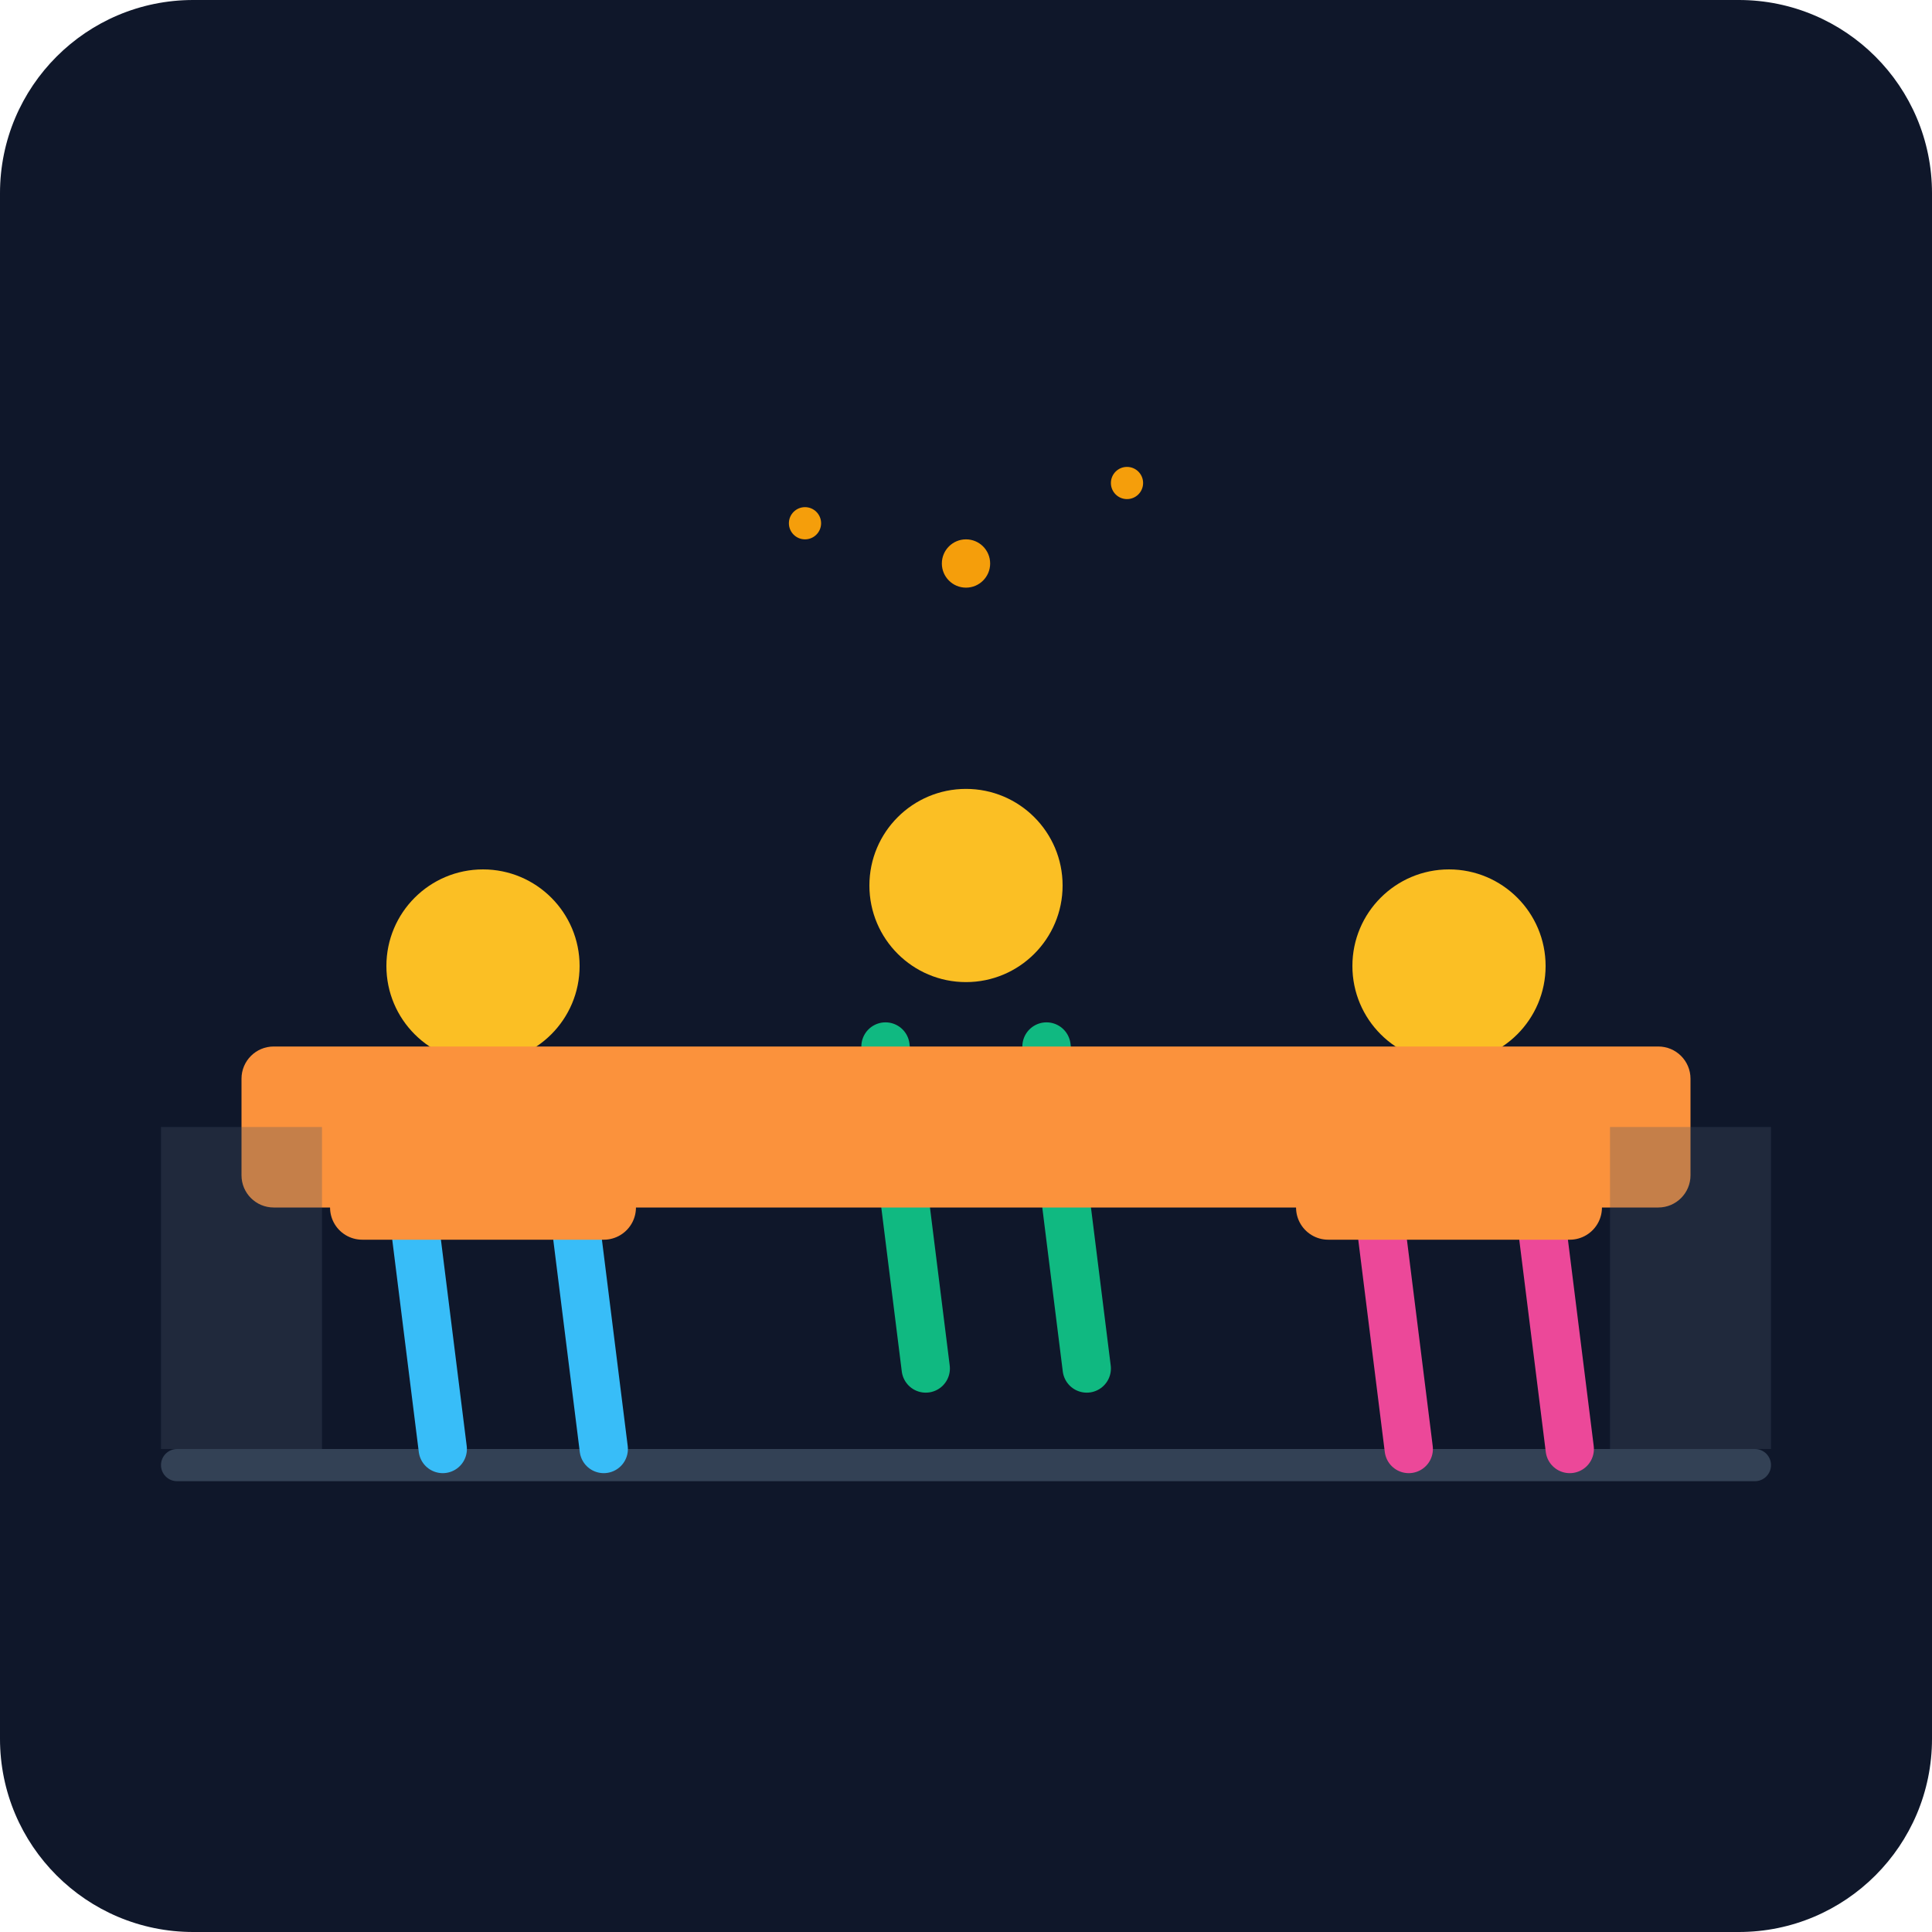
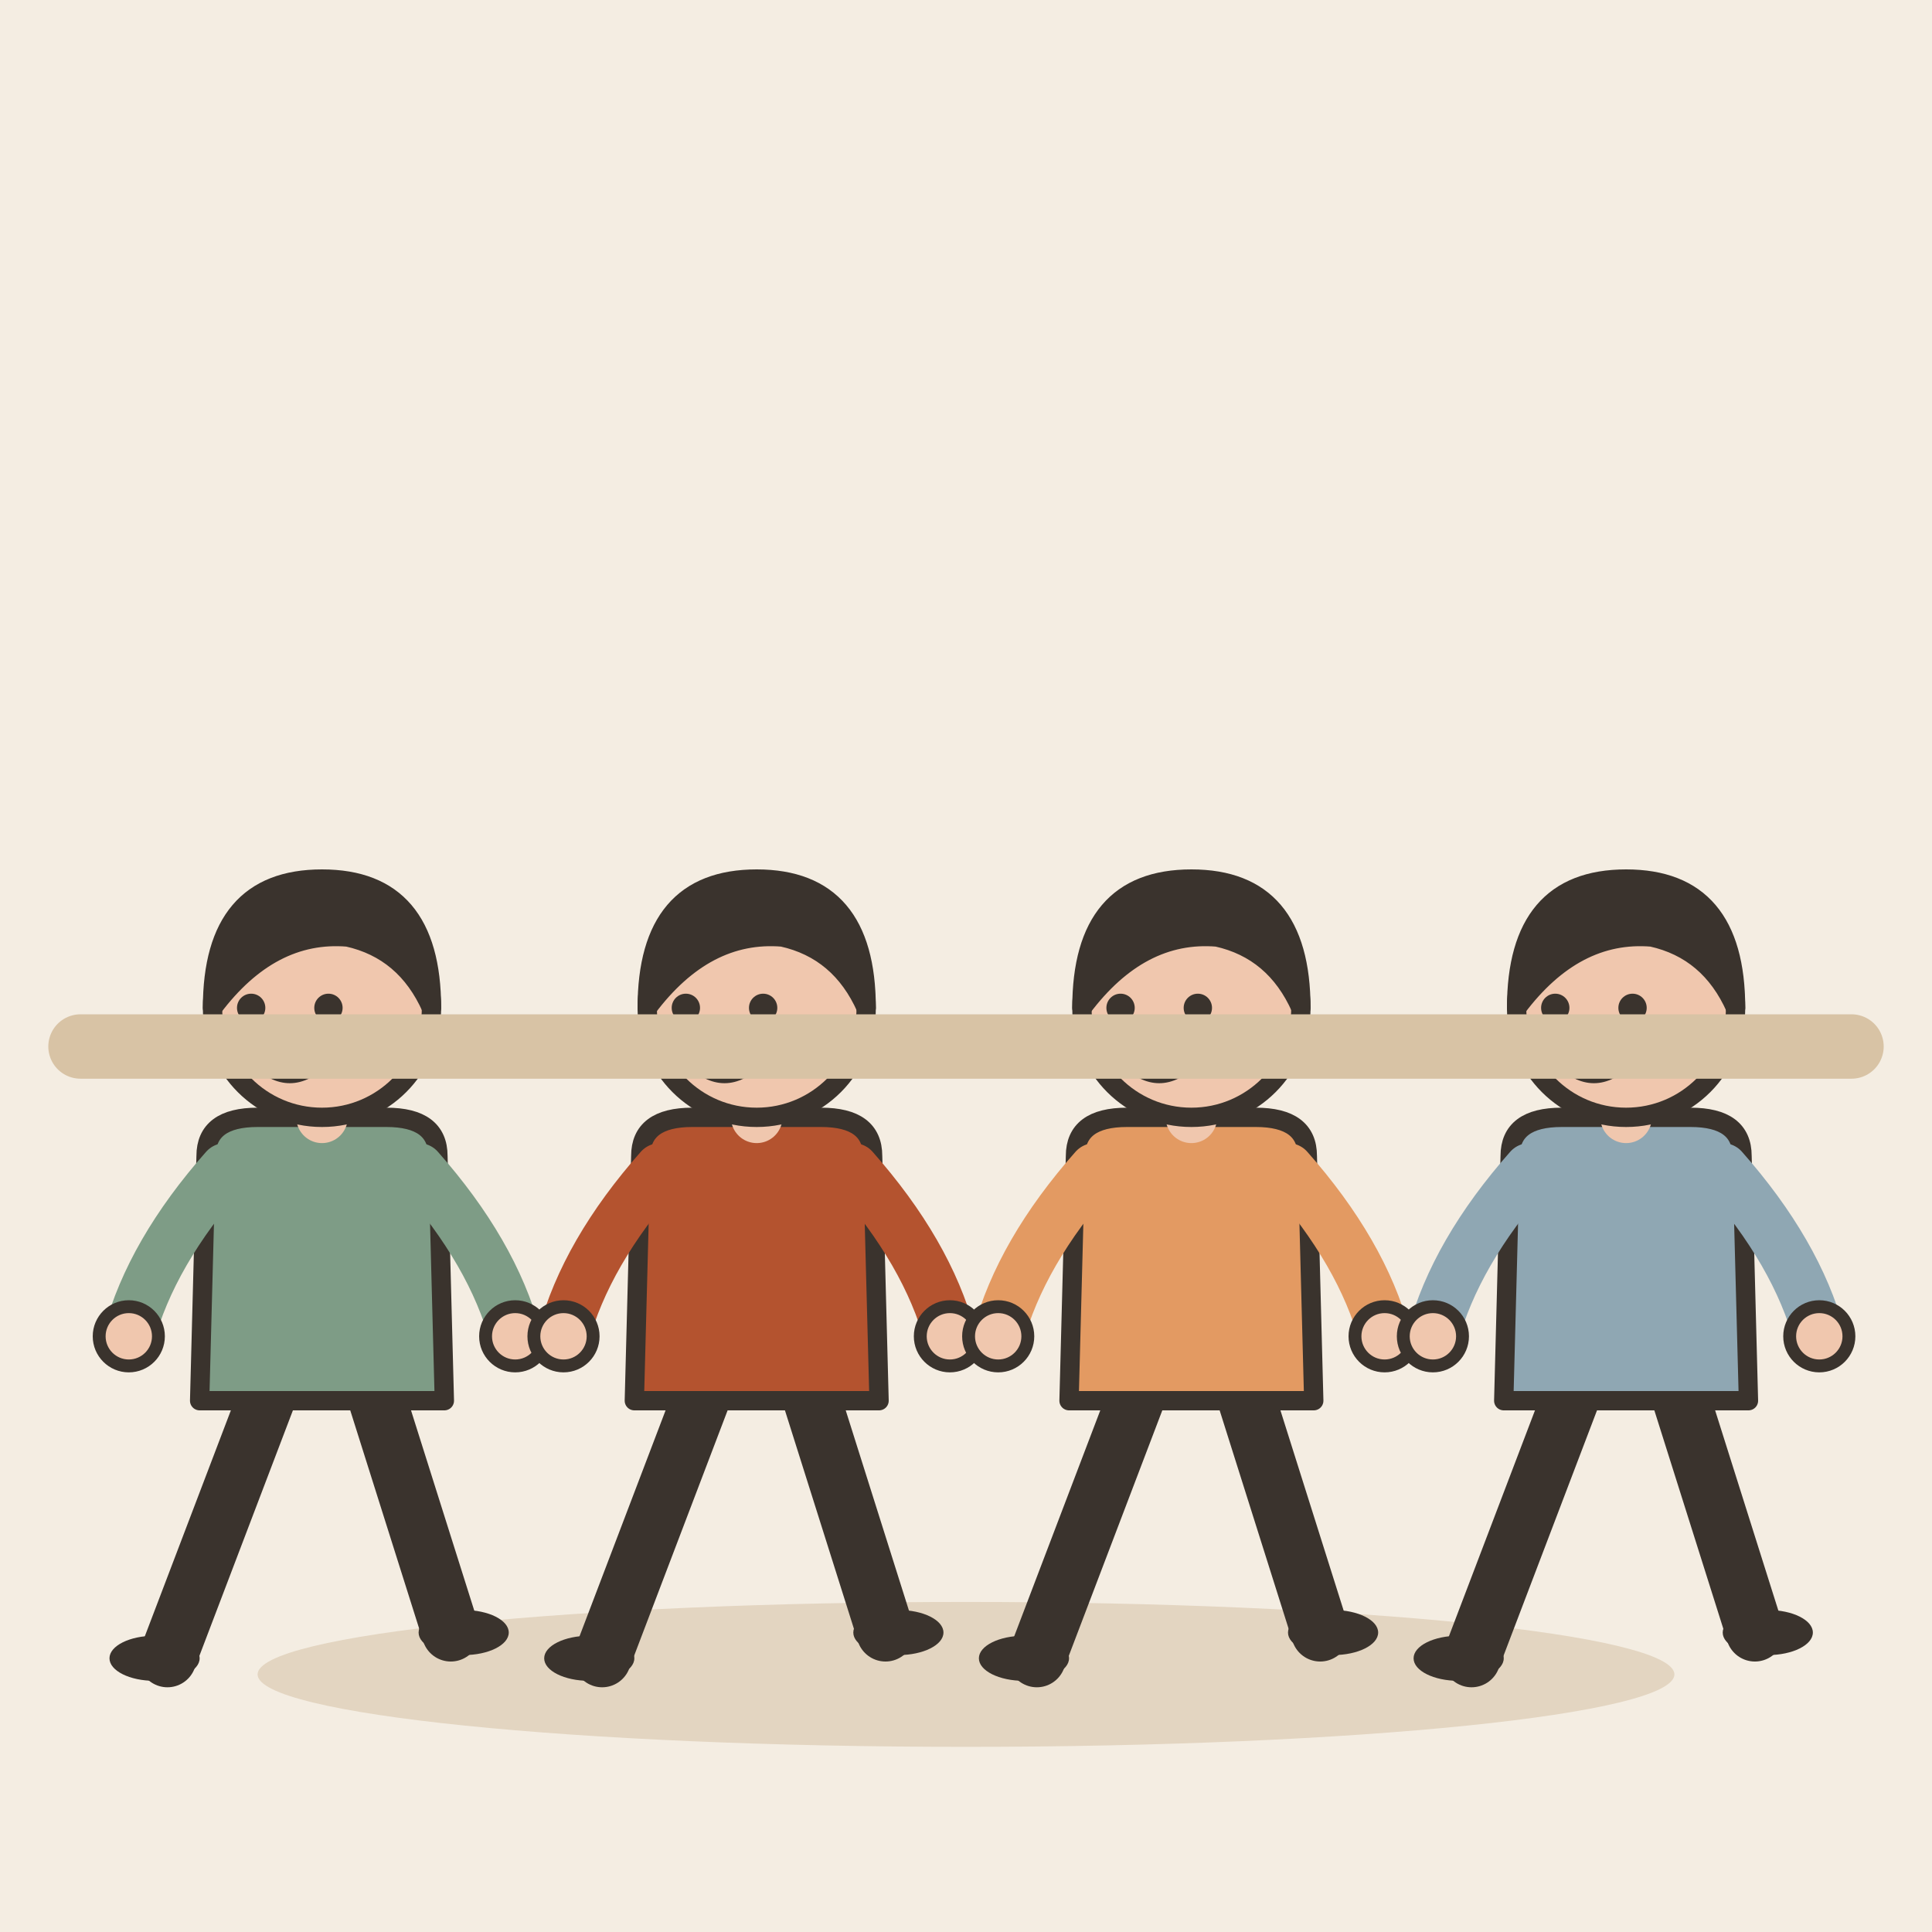
- <svg xmlns="http://www.w3.org/2000/svg" viewBox="0 0 240 240">
-   <defs>
-     <linearGradient id="bgGrad" x1="0" y1="0" x2="0" y2="240">
-       <stop offset="0%" stop-color="#0f172a" />
-       <stop offset="100%" stop-color="#1e293b" />
-     </linearGradient>
-   </defs>
-   <rect width="240" height="240" rx="24" fill="url(#bgGrad)" />
-   <rect x="20" y="180" width="200" height="4" rx="2" fill="#334155" />
-   <g transform="translate(40, 100)">
-     <circle cx="20" cy="20" r="12" fill="#fbbf24" />
-     <path d="M10 40 L15 80 M30 40 L35 80" stroke="#38bdf8" stroke-width="6" stroke-linecap="round" />
-     <path d="M5 50 L35 50" stroke="#fb923c" stroke-width="8" stroke-linecap="round" />
+ <svg xmlns="http://www.w3.org/2000/svg" viewBox="0 0 240 240" data-style="editorial">
+   <rect width="240" height="240" fill="#F4EDE2" />
+   <ellipse cx="120" cy="208" rx="88" ry="9" fill="#E3D5C1" />
+   <g transform="translate(40 206) scale(0.8 0.8)">
+     <path d="M-8 -42L-24 0" stroke="#3A332D" stroke-width="9" stroke-linecap="round" fill="none" />
+     <path d="M8 -42L20 -4" stroke="#3A332D" stroke-width="9" stroke-linecap="round" fill="none" />
+     <ellipse cx="-26" cy="0" rx="7" ry="3.5" fill="#3A332D" />
+     <ellipse cx="22" cy="-4" rx="7" ry="3.5" fill="#3A332D" />
+     <path d="M-18 -78Q-18 -84 -10 -84L10 -84Q18 -84 18 -78L19 -40L-19 -40Z" fill="#7E9C86" stroke="#3A332D" stroke-width="3" stroke-linecap="round" stroke-linejoin="round" />
+     <path d="M-15 -76Q-26.5 -63 -30 -50" fill="none" stroke="#7E9C86" stroke-width="8" stroke-linecap="round" stroke-linejoin="round" />
+     <circle cx="-30" cy="-50" r="4.6" fill="#F0C7AE" stroke="#3A332D" stroke-linecap="round" stroke-linejoin="round" stroke-width="2" />
+     <path d="M15 -76Q26.5 -63 30 -50" fill="none" stroke="#7E9C86" stroke-width="8" stroke-linecap="round" stroke-linejoin="round" />
+     <circle cx="30" cy="-50" r="4.6" fill="#F0C7AE" stroke="#3A332D" stroke-linecap="round" stroke-linejoin="round" stroke-width="2" />
+     <path d="M0 -84L0 -88" stroke="#F0C7AE" stroke-width="8" stroke-linecap="round" fill="none" />
+     <circle cx="0" cy="-101" r="17" fill="#F0C7AE" stroke="#3A332D" stroke-width="3" stroke-linecap="round" stroke-linejoin="round" />
+     <path d="M-17 -101Q-17 -121 0 -121Q17 -121 17 -101Q13 -110 4 -112Q-8 -113 -17 -101Z" fill="#3A332D" stroke="#3A332D" stroke-width="3" stroke-linecap="round" stroke-linejoin="round" />
+     <circle cx="-11" cy="-101" r="2.2" fill="#3A332D" />
+     <circle cx="1" cy="-101" r="2.2" fill="#3A332D" />
+     <path d="M-10 -93Q-5 -88 0 -93" fill="none" stroke="#3A332D" stroke-width="2.4" stroke-linecap="round" stroke-linejoin="round" />
+     <circle cx="-16" cy="-94" r="3" fill="#E39A62" opacity="0.45" />
+     <circle cx="6" cy="-94" r="3" fill="#E39A62" opacity="0.45" />
  </g>
-   <g transform="translate(100, 90)">
-     <circle cx="20" cy="20" r="12" fill="#fbbf24" />
-     <path d="M10 40 L15 80 M30 40 L35 80" stroke="#10b981" stroke-width="6" stroke-linecap="round" />
-     <path d="M5 50 L35 50" stroke="#fb923c" stroke-width="8" stroke-linecap="round" />
+   <g transform="translate(94 206) scale(0.8 0.8)">
+     <path d="M-8 -42L-24 0" stroke="#3A332D" stroke-width="9" stroke-linecap="round" fill="none" />
+     <path d="M8 -42L20 -4" stroke="#3A332D" stroke-width="9" stroke-linecap="round" fill="none" />
+     <ellipse cx="-26" cy="0" rx="7" ry="3.5" fill="#3A332D" />
+     <ellipse cx="22" cy="-4" rx="7" ry="3.5" fill="#3A332D" />
+     <path d="M-18 -78Q-18 -84 -10 -84L10 -84Q18 -84 18 -78L19 -40L-19 -40Z" fill="#B4532F" stroke="#3A332D" stroke-width="3" stroke-linecap="round" stroke-linejoin="round" />
+     <path d="M-15 -76Q-26.5 -63 -30 -50" fill="none" stroke="#B4532F" stroke-width="8" stroke-linecap="round" stroke-linejoin="round" />
+     <circle cx="-30" cy="-50" r="4.6" fill="#F0C7AE" stroke="#3A332D" stroke-linecap="round" stroke-linejoin="round" stroke-width="2" />
+     <path d="M15 -76Q26.5 -63 30 -50" fill="none" stroke="#B4532F" stroke-width="8" stroke-linecap="round" stroke-linejoin="round" />
+     <circle cx="30" cy="-50" r="4.6" fill="#F0C7AE" stroke="#3A332D" stroke-linecap="round" stroke-linejoin="round" stroke-width="2" />
+     <path d="M0 -84L0 -88" stroke="#F0C7AE" stroke-width="8" stroke-linecap="round" fill="none" />
+     <circle cx="0" cy="-101" r="17" fill="#F0C7AE" stroke="#3A332D" stroke-width="3" stroke-linecap="round" stroke-linejoin="round" />
+     <path d="M-17 -101Q-17 -121 0 -121Q17 -121 17 -101Q13 -110 4 -112Q-8 -113 -17 -101Z" fill="#3A332D" stroke="#3A332D" stroke-width="3" stroke-linecap="round" stroke-linejoin="round" />
+     <circle cx="-11" cy="-101" r="2.2" fill="#3A332D" />
+     <circle cx="1" cy="-101" r="2.2" fill="#3A332D" />
+     <path d="M-10 -93Q-5 -88 0 -93" fill="none" stroke="#3A332D" stroke-width="2.4" stroke-linecap="round" stroke-linejoin="round" />
+     <circle cx="-16" cy="-94" r="3" fill="#E39A62" opacity="0.45" />
+     <circle cx="6" cy="-94" r="3" fill="#E39A62" opacity="0.45" />
  </g>
-   <g transform="translate(160, 100)">
-     <circle cx="20" cy="20" r="12" fill="#fbbf24" />
-     <path d="M10 40 L15 80 M30 40 L35 80" stroke="#ec4899" stroke-width="6" stroke-linecap="round" />
-     <path d="M5 50 L35 50" stroke="#fb923c" stroke-width="8" stroke-linecap="round" />
+   <g transform="translate(148 206) scale(0.8 0.8)">
+     <path d="M-8 -42L-24 0" stroke="#3A332D" stroke-width="9" stroke-linecap="round" fill="none" />
+     <path d="M8 -42L20 -4" stroke="#3A332D" stroke-width="9" stroke-linecap="round" fill="none" />
+     <ellipse cx="-26" cy="0" rx="7" ry="3.5" fill="#3A332D" />
+     <ellipse cx="22" cy="-4" rx="7" ry="3.5" fill="#3A332D" />
+     <path d="M-18 -78Q-18 -84 -10 -84L10 -84Q18 -84 18 -78L19 -40L-19 -40Z" fill="#E39A62" stroke="#3A332D" stroke-width="3" stroke-linecap="round" stroke-linejoin="round" />
+     <path d="M-15 -76Q-26.5 -63 -30 -50" fill="none" stroke="#E39A62" stroke-width="8" stroke-linecap="round" stroke-linejoin="round" />
+     <circle cx="-30" cy="-50" r="4.6" fill="#F0C7AE" stroke="#3A332D" stroke-linecap="round" stroke-linejoin="round" stroke-width="2" />
+     <path d="M15 -76Q26.5 -63 30 -50" fill="none" stroke="#E39A62" stroke-width="8" stroke-linecap="round" stroke-linejoin="round" />
+     <circle cx="30" cy="-50" r="4.6" fill="#F0C7AE" stroke="#3A332D" stroke-linecap="round" stroke-linejoin="round" stroke-width="2" />
+     <path d="M0 -84L0 -88" stroke="#F0C7AE" stroke-width="8" stroke-linecap="round" fill="none" />
+     <circle cx="0" cy="-101" r="17" fill="#F0C7AE" stroke="#3A332D" stroke-width="3" stroke-linecap="round" stroke-linejoin="round" />
+     <path d="M-17 -101Q-17 -121 0 -121Q17 -121 17 -101Q13 -110 4 -112Q-8 -113 -17 -101Z" fill="#3A332D" stroke="#3A332D" stroke-width="3" stroke-linecap="round" stroke-linejoin="round" />
+     <circle cx="-11" cy="-101" r="2.2" fill="#3A332D" />
+     <circle cx="1" cy="-101" r="2.2" fill="#3A332D" />
+     <path d="M-10 -93Q-5 -88 0 -93" fill="none" stroke="#3A332D" stroke-width="2.4" stroke-linecap="round" stroke-linejoin="round" />
+     <circle cx="-16" cy="-94" r="3" fill="#E39A62" opacity="0.45" />
+     <circle cx="6" cy="-94" r="3" fill="#E39A62" opacity="0.45" />
  </g>
-   <rect x="30" y="130" width="180" height="20" rx="4" fill="#fb923c" />
-   <path d="M20 180 L20 140 L40 140 L40 180" fill="#475569" opacity="0.3" />
-   <path d="M200 180 L200 140 L220 140 L220 180" fill="#475569" opacity="0.3" />
-   <circle cx="120" cy="70" r="3" fill="#f59e0b" />
-   <circle cx="140" cy="60" r="2" fill="#f59e0b" />
-   <circle cx="100" cy="65" r="2" fill="#f59e0b" />
+   <g transform="translate(202 206) scale(0.8 0.8)">
+     <path d="M-8 -42L-24 0" stroke="#3A332D" stroke-width="9" stroke-linecap="round" fill="none" />
+     <path d="M8 -42L20 -4" stroke="#3A332D" stroke-width="9" stroke-linecap="round" fill="none" />
+     <ellipse cx="-26" cy="0" rx="7" ry="3.5" fill="#3A332D" />
+     <ellipse cx="22" cy="-4" rx="7" ry="3.5" fill="#3A332D" />
+     <path d="M-18 -78Q-18 -84 -10 -84L10 -84Q18 -84 18 -78L19 -40L-19 -40Z" fill="#8FA7B3" stroke="#3A332D" stroke-width="3" stroke-linecap="round" stroke-linejoin="round" />
+     <path d="M-15 -76Q-26.5 -63 -30 -50" fill="none" stroke="#8FA7B3" stroke-width="8" stroke-linecap="round" stroke-linejoin="round" />
+     <circle cx="-30" cy="-50" r="4.6" fill="#F0C7AE" stroke="#3A332D" stroke-linecap="round" stroke-linejoin="round" stroke-width="2" />
+     <path d="M15 -76Q26.5 -63 30 -50" fill="none" stroke="#8FA7B3" stroke-width="8" stroke-linecap="round" stroke-linejoin="round" />
+     <circle cx="30" cy="-50" r="4.6" fill="#F0C7AE" stroke="#3A332D" stroke-linecap="round" stroke-linejoin="round" stroke-width="2" />
+     <path d="M0 -84L0 -88" stroke="#F0C7AE" stroke-width="8" stroke-linecap="round" fill="none" />
+     <circle cx="0" cy="-101" r="17" fill="#F0C7AE" stroke="#3A332D" stroke-width="3" stroke-linecap="round" stroke-linejoin="round" />
+     <path d="M-17 -101Q-17 -121 0 -121Q17 -121 17 -101Q13 -110 4 -112Q-8 -113 -17 -101Z" fill="#3A332D" stroke="#3A332D" stroke-width="3" stroke-linecap="round" stroke-linejoin="round" />
+     <circle cx="-11" cy="-101" r="2.2" fill="#3A332D" />
+     <circle cx="1" cy="-101" r="2.2" fill="#3A332D" />
+     <path d="M-10 -93Q-5 -88 0 -93" fill="none" stroke="#3A332D" stroke-width="2.4" stroke-linecap="round" stroke-linejoin="round" />
+     <circle cx="-16" cy="-94" r="3" fill="#E39A62" opacity="0.45" />
+     <circle cx="6" cy="-94" r="3" fill="#E39A62" opacity="0.45" />
+   </g>
+   <path d="M10 130L230 130" fill="none" stroke="#D8C3A5" stroke-width="8" stroke-linecap="round" stroke-linejoin="round" />
</svg>
